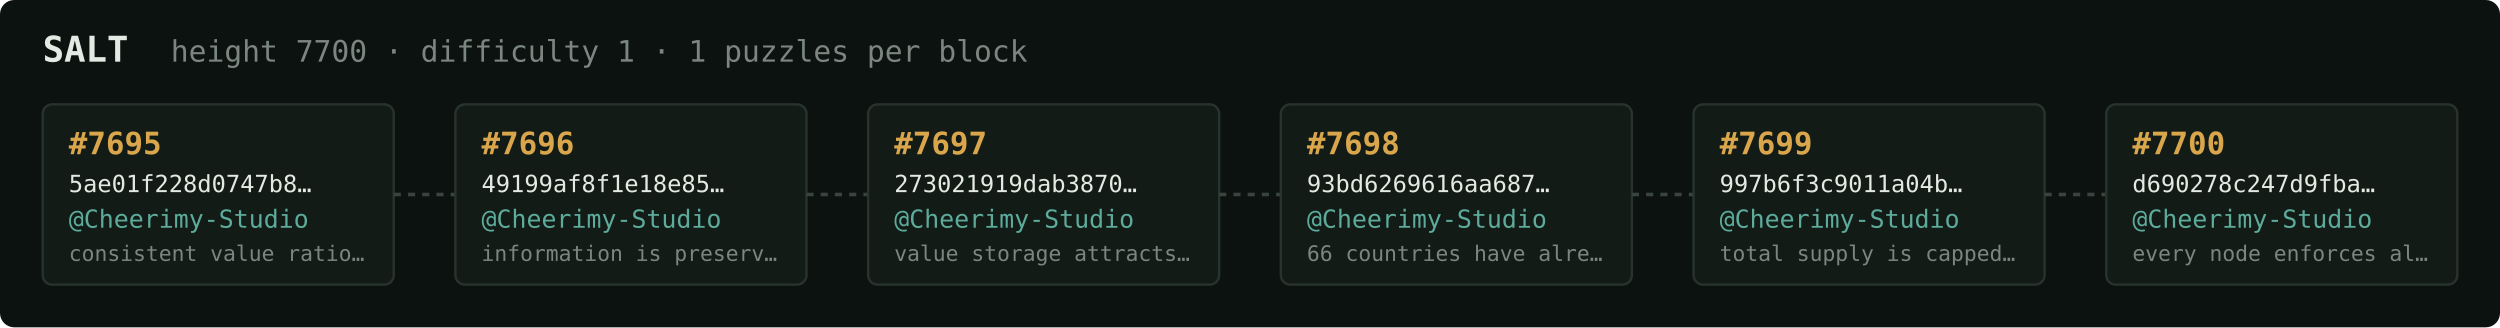
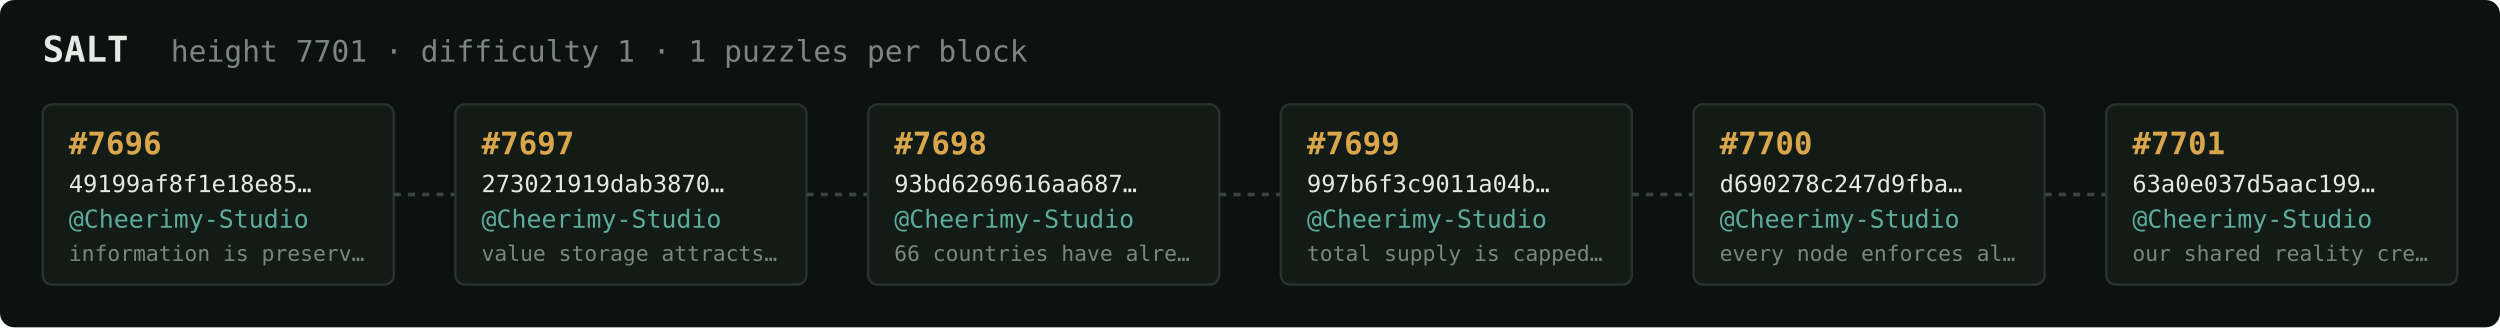
<svg xmlns="http://www.w3.org/2000/svg" width="1054" height="138" viewBox="0 0 1054 138" font-family="ui-monospace,SFMono-Regular,Menlo,monospace">
  <rect fill="#0c1210" width="1054" height="138" rx="6" />
  <text x="18" y="26" fill="#e5e9e3" font-size="15" font-weight="700">SALT</text>
-   <text x="72" y="26" fill="#7a867f" font-size="12.5">height 7700 · difficulty 1 · 1 puzzles per block</text>
+   <text x="72" y="26" fill="#7a867f" font-size="12.5">height 7701 · difficulty 1 · 1 puzzles per block</text>
  <rect x="18" y="44" width="148" height="76" rx="4" fill="#131b17" stroke="#28332e" stroke-width="1" />
-   <text x="29" y="65" fill="#d9a64c" font-size="13" font-weight="700">#7695</text>
-   <text x="29" y="81" fill="#e5e9e3" font-size="10">5ae01f228d0747b8…</text>
+   <text x="29" y="65" fill="#d9a64c" font-size="13" font-weight="700">#7696</text>
+   <text x="29" y="81" fill="#e5e9e3" font-size="10">49199af8f1e18e85…</text>
  <text x="29" y="96" fill="#5cab9b" font-size="10.5">@Cheerimy-Studio</text>
-   <text x="29" y="110" fill="#7a867f" font-size="9">consistent value ratio…</text>
+   <text x="29" y="110" fill="#7a867f" font-size="9">information is preserv…</text>
  <line x1="166" y1="82.0" x2="192" y2="82.0" stroke="#38443e" stroke-width="1.5" stroke-dasharray="3 3" />
  <rect x="192" y="44" width="148" height="76" rx="4" fill="#131b17" stroke="#28332e" stroke-width="1" />
-   <text x="203" y="65" fill="#d9a64c" font-size="13" font-weight="700">#7696</text>
-   <text x="203" y="81" fill="#e5e9e3" font-size="10">49199af8f1e18e85…</text>
+   <text x="203" y="65" fill="#d9a64c" font-size="13" font-weight="700">#7697</text>
+   <text x="203" y="81" fill="#e5e9e3" font-size="10">273021919dab3870…</text>
  <text x="203" y="96" fill="#5cab9b" font-size="10.5">@Cheerimy-Studio</text>
-   <text x="203" y="110" fill="#7a867f" font-size="9">information is preserv…</text>
+   <text x="203" y="110" fill="#7a867f" font-size="9">value storage attracts…</text>
  <line x1="340" y1="82.0" x2="366" y2="82.0" stroke="#38443e" stroke-width="1.5" stroke-dasharray="3 3" />
  <rect x="366" y="44" width="148" height="76" rx="4" fill="#131b17" stroke="#28332e" stroke-width="1" />
-   <text x="377" y="65" fill="#d9a64c" font-size="13" font-weight="700">#7697</text>
-   <text x="377" y="81" fill="#e5e9e3" font-size="10">273021919dab3870…</text>
+   <text x="377" y="65" fill="#d9a64c" font-size="13" font-weight="700">#7698</text>
+   <text x="377" y="81" fill="#e5e9e3" font-size="10">93bd6269616aa687…</text>
  <text x="377" y="96" fill="#5cab9b" font-size="10.5">@Cheerimy-Studio</text>
-   <text x="377" y="110" fill="#7a867f" font-size="9">value storage attracts…</text>
+   <text x="377" y="110" fill="#7a867f" font-size="9">66 countries have alre…</text>
  <line x1="514" y1="82.0" x2="540" y2="82.0" stroke="#38443e" stroke-width="1.5" stroke-dasharray="3 3" />
  <rect x="540" y="44" width="148" height="76" rx="4" fill="#131b17" stroke="#28332e" stroke-width="1" />
-   <text x="551" y="65" fill="#d9a64c" font-size="13" font-weight="700">#7698</text>
-   <text x="551" y="81" fill="#e5e9e3" font-size="10">93bd6269616aa687…</text>
+   <text x="551" y="65" fill="#d9a64c" font-size="13" font-weight="700">#7699</text>
+   <text x="551" y="81" fill="#e5e9e3" font-size="10">997b6f3c9011a04b…</text>
  <text x="551" y="96" fill="#5cab9b" font-size="10.5">@Cheerimy-Studio</text>
-   <text x="551" y="110" fill="#7a867f" font-size="9">66 countries have alre…</text>
+   <text x="551" y="110" fill="#7a867f" font-size="9">total supply is capped…</text>
  <line x1="688" y1="82.0" x2="714" y2="82.0" stroke="#38443e" stroke-width="1.5" stroke-dasharray="3 3" />
  <rect x="714" y="44" width="148" height="76" rx="4" fill="#131b17" stroke="#28332e" stroke-width="1" />
-   <text x="725" y="65" fill="#d9a64c" font-size="13" font-weight="700">#7699</text>
-   <text x="725" y="81" fill="#e5e9e3" font-size="10">997b6f3c9011a04b…</text>
+   <text x="725" y="65" fill="#d9a64c" font-size="13" font-weight="700">#7700</text>
+   <text x="725" y="81" fill="#e5e9e3" font-size="10">d690278c247d9fba…</text>
  <text x="725" y="96" fill="#5cab9b" font-size="10.5">@Cheerimy-Studio</text>
-   <text x="725" y="110" fill="#7a867f" font-size="9">total supply is capped…</text>
+   <text x="725" y="110" fill="#7a867f" font-size="9">every node enforces al…</text>
  <line x1="862" y1="82.0" x2="888" y2="82.0" stroke="#38443e" stroke-width="1.5" stroke-dasharray="3 3" />
  <rect x="888" y="44" width="148" height="76" rx="4" fill="#131b17" stroke="#28332e" stroke-width="1" />
-   <text x="899" y="65" fill="#d9a64c" font-size="13" font-weight="700">#7700</text>
-   <text x="899" y="81" fill="#e5e9e3" font-size="10">d690278c247d9fba…</text>
+   <text x="899" y="65" fill="#d9a64c" font-size="13" font-weight="700">#7701</text>
+   <text x="899" y="81" fill="#e5e9e3" font-size="10">63a0e037d5aac199…</text>
  <text x="899" y="96" fill="#5cab9b" font-size="10.5">@Cheerimy-Studio</text>
-   <text x="899" y="110" fill="#7a867f" font-size="9">every node enforces al…</text>
+   <text x="899" y="110" fill="#7a867f" font-size="9">our shared reality cre…</text>
</svg>
